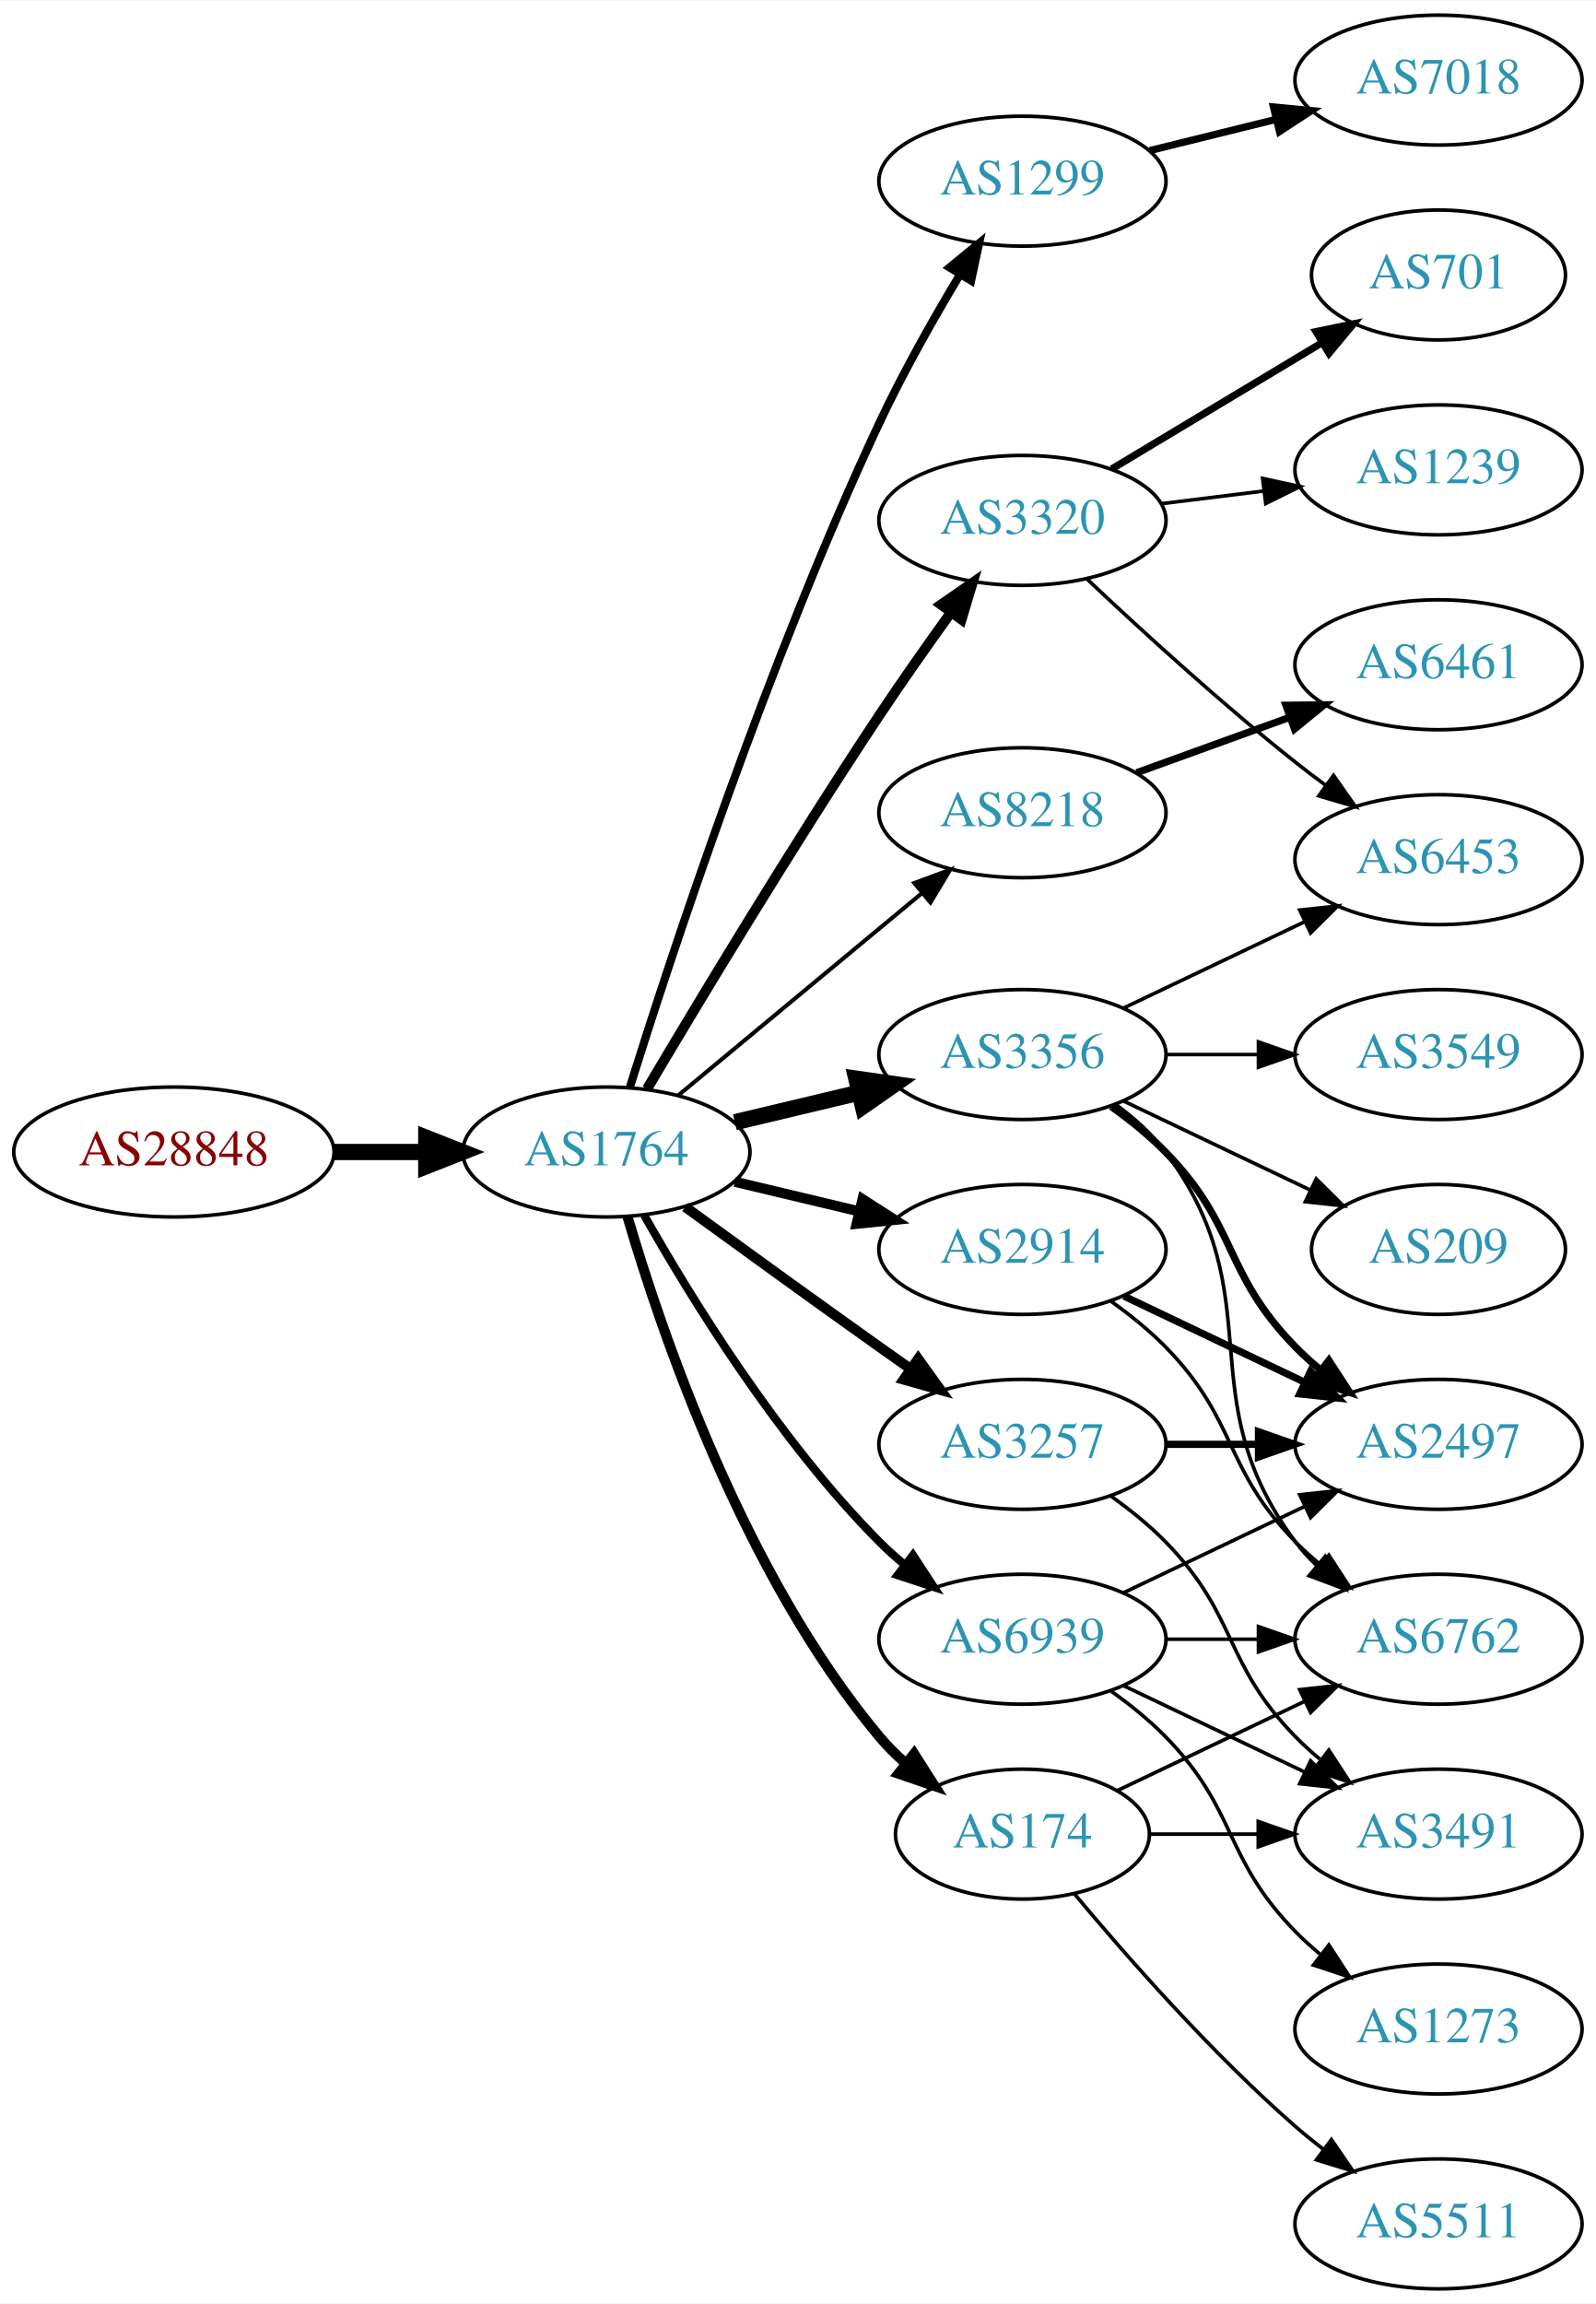
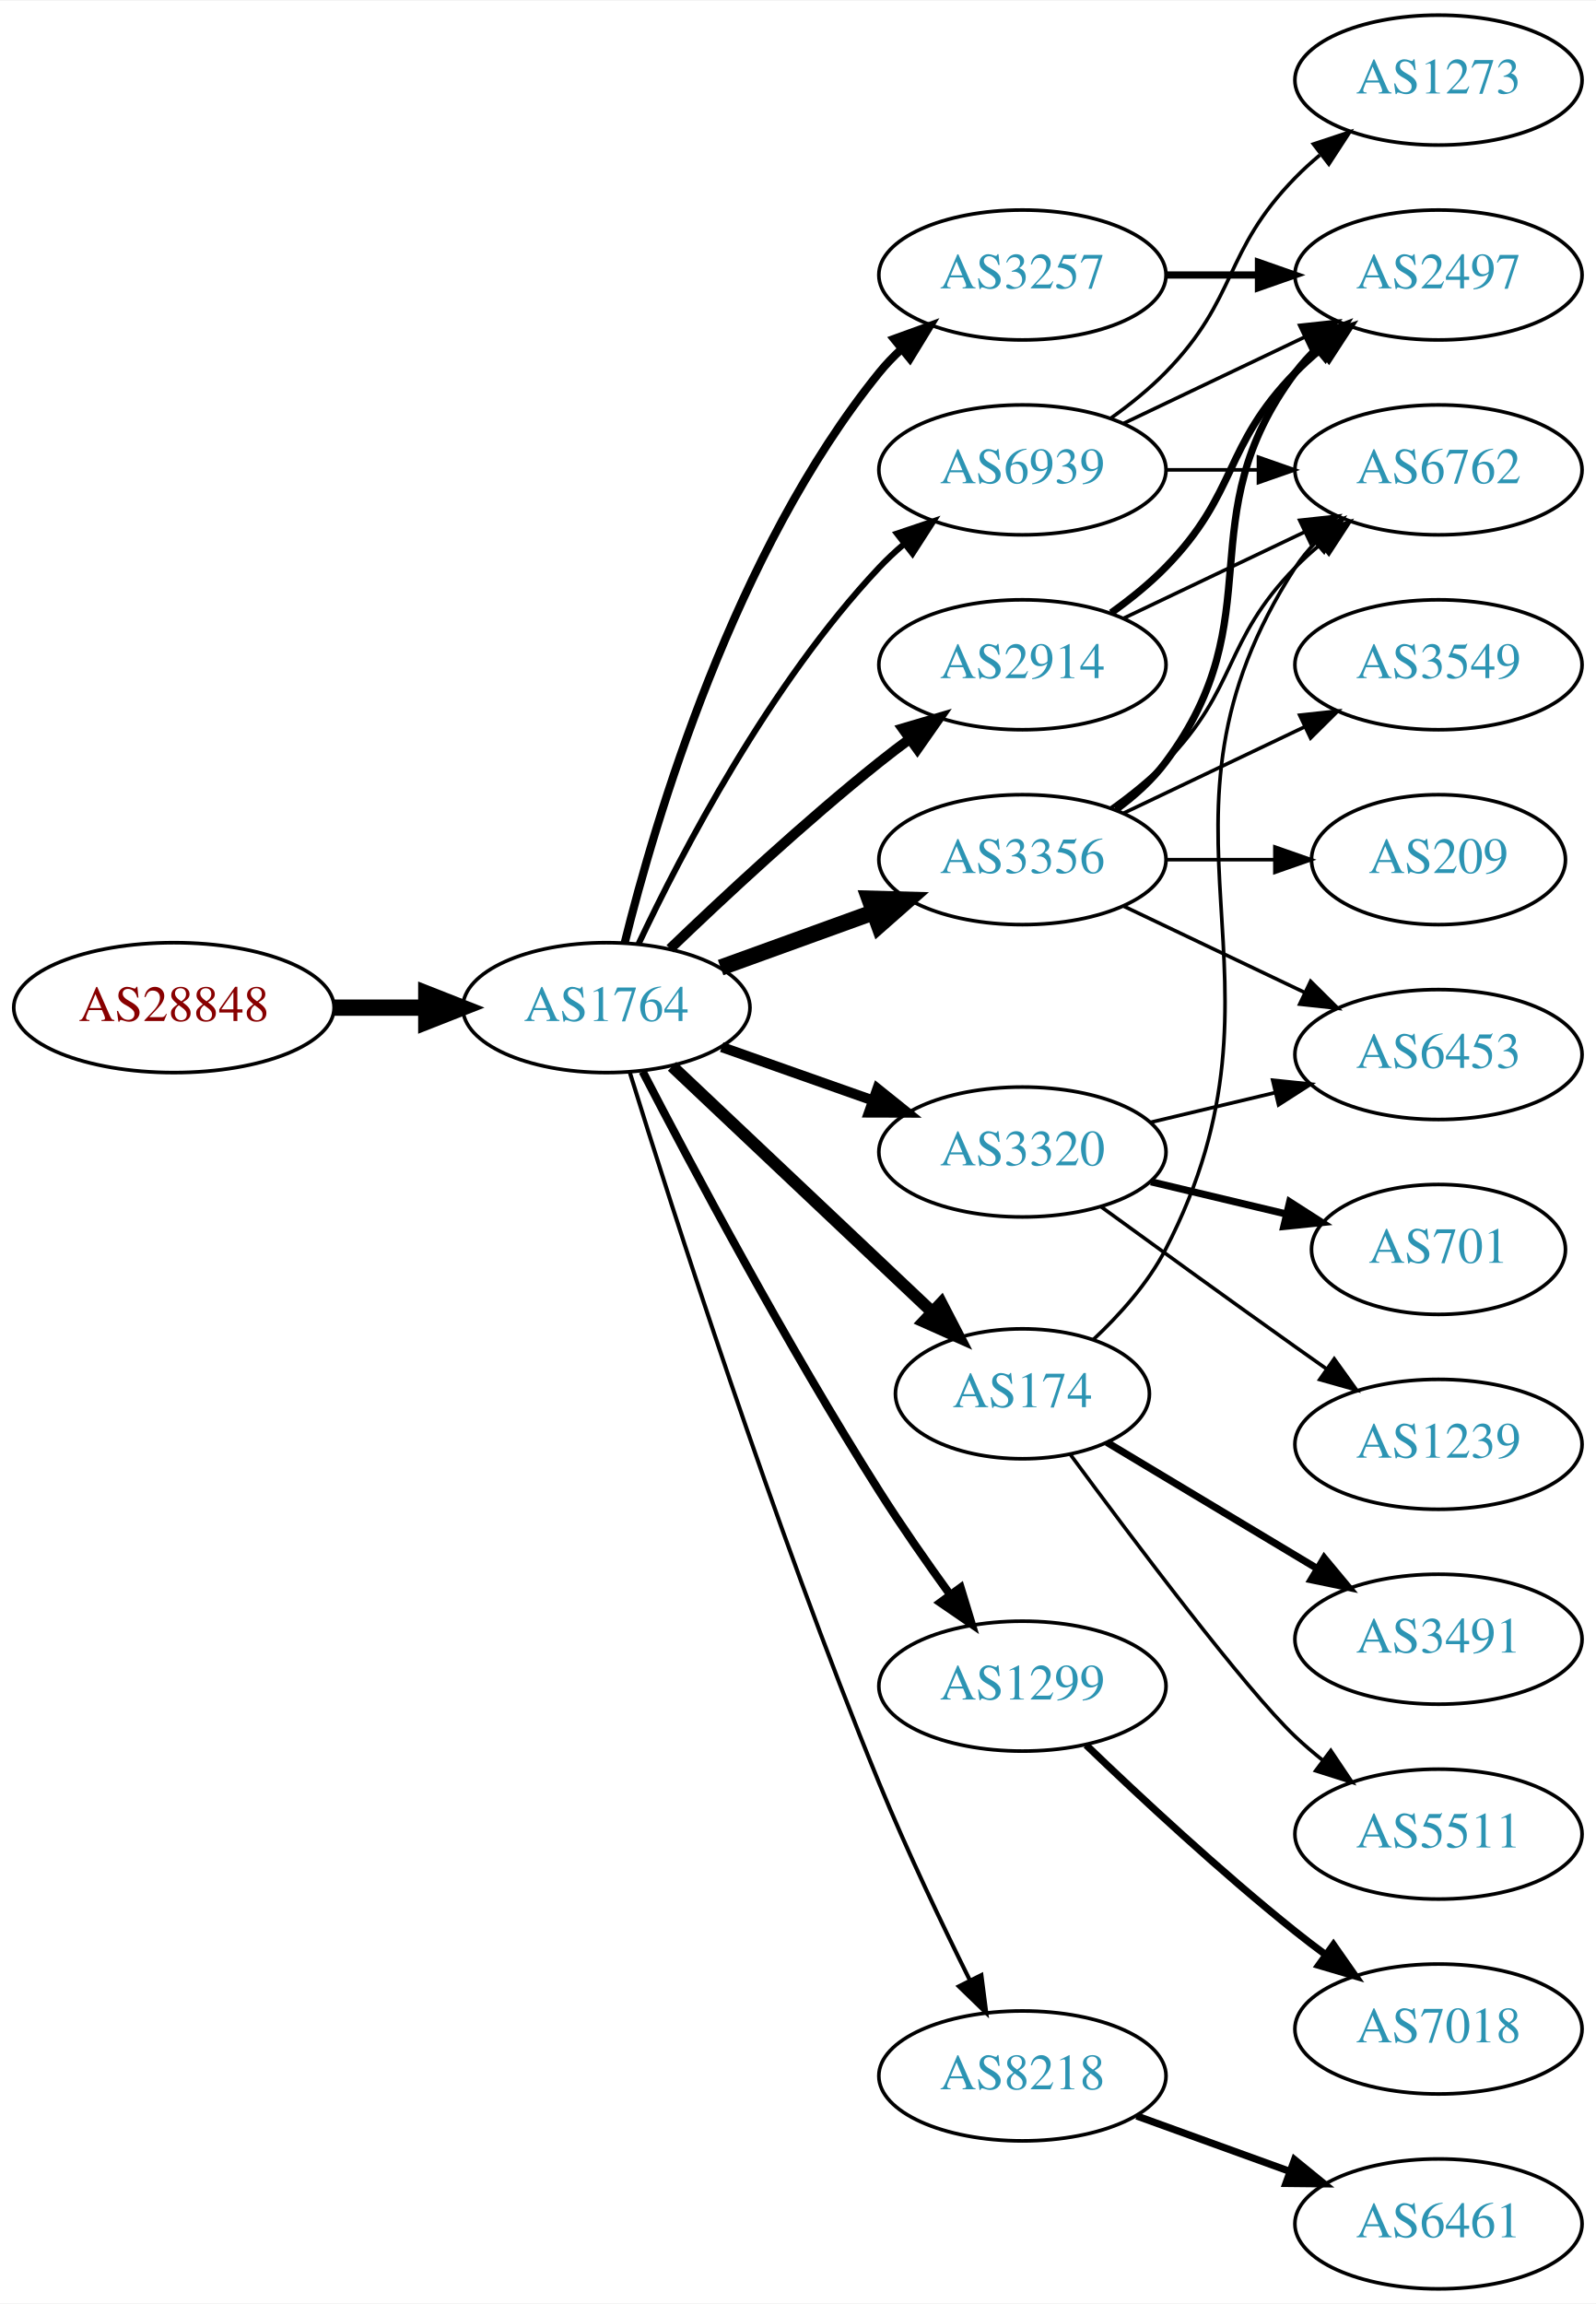
<svg xmlns="http://www.w3.org/2000/svg" xmlns:xlink="http://www.w3.org/1999/xlink" width="442pt" height="638pt" viewBox="0.00 0.00 442.27 638.00">
  <g id="graph0" class="graph" transform="scale(1 1) rotate(0) translate(4 634)">
    <polygon fill="white" stroke="none" points="-4,4 -4,-634 438.271,-634 438.271,4 -4,4" />
    <g id="node1" class="node">
      <g id="a_node1">
        <a xlink:href="/asn/28848" xlink:title="AS28848 ~ UNIDO-AS [AT]">
-           <ellipse fill="#ffffff" stroke="black" cx="44.196" cy="-315" rx="44.393" ry="18" />
-           <text text-anchor="middle" x="44.196" y="-311.3" font-family="Times,serif" font-size="14.00" fill="#880000">AS28848</text>
+           <ellipse fill="#ffffff" stroke="black" cx="44.196" cy="-355" rx="44.393" ry="18" />
+           <text text-anchor="middle" x="44.196" y="-351.3" font-family="Times,serif" font-size="14.00" fill="#880000">AS28848</text>
        </a>
      </g>
    </g>
    <g id="node2" class="node">
      <g id="a_node2">
        <a xlink:href="/asn/1764" xlink:title="AS1764 ~ NEXTLAYER-AS [AT]">
-           <ellipse fill="#ffffff" stroke="black" cx="164.039" cy="-315" rx="39.794" ry="18" />
-           <text text-anchor="middle" x="164.039" y="-311.3" font-family="Times,serif" font-size="14.00" fill="#2c94b3">AS1764</text>
+           <ellipse fill="#ffffff" stroke="black" cx="164.039" cy="-355" rx="39.794" ry="18" />
+           <text text-anchor="middle" x="164.039" y="-351.3" font-family="Times,serif" font-size="14.00" fill="#2c94b3">AS1764</text>
        </a>
      </g>
    </g>
    <g id="edge1" class="edge">
-       <path fill="none" stroke="black" stroke-width="4.5" d="M88.407,-315C96.72,-315 105.482,-315 113.965,-315" />
-       <polygon fill="black" stroke="black" stroke-width="4.5" points="114.123,-318.938 124.123,-315 114.123,-311.063 114.123,-318.938" />
+       <path fill="none" stroke="black" stroke-width="4.5" d="M88.407,-355C96.72,-355 105.482,-355 113.965,-355" />
+       <polygon fill="black" stroke="black" stroke-width="4.5" points="114.123,-358.938 124.123,-355 114.123,-351.063 114.123,-358.938" />
    </g>
    <g id="node3" class="node">
      <g id="a_node3">
-         <a xlink:href="/asn/1299" xlink:title="AS1299 ~ Telia Carrier [EU]">
-           <ellipse fill="#ffffff" stroke="black" cx="279.332" cy="-584" rx="39.794" ry="18" />
-           <text text-anchor="middle" x="279.332" y="-580.3" font-family="Times,serif" font-size="14.00" fill="#2c94b3">AS1299</text>
+         <a xlink:href="/asn/3257" xlink:title="AS3257 ~ GTT [DE]">
+           <ellipse fill="#ffffff" stroke="black" cx="279.332" cy="-558" rx="39.794" ry="18" />
+           <text text-anchor="middle" x="279.332" y="-554.3" font-family="Times,serif" font-size="14.00" fill="#2c94b3">AS3257</text>
        </a>
      </g>
    </g>
    <g id="edge2" class="edge">
-       <path fill="none" stroke="black" stroke-width="2.25" d="M170.546,-332.974C181.759,-368.765 208.805,-451.164 239.685,-517 246.229,-530.951 254.671,-545.856 261.995,-558.058" />
-       <polygon fill="black" stroke="black" stroke-width="2.25" points="259.132,-560.086 267.328,-566.801 265.108,-556.441 259.132,-560.086" />
+       <path fill="none" stroke="black" stroke-width="2.25" d="M169.113,-372.952C177.521,-406.859 199.458,-481.363 239.685,-531 241.521,-533.265 243.594,-535.423 245.803,-537.459" />
+       <polygon fill="black" stroke="black" stroke-width="2.25" points="243.729,-540.284 253.69,-543.894 248.154,-534.86 243.729,-540.284" />
    </g>
    <g id="node4" class="node">
      <g id="a_node4">
-         <a xlink:href="/asn/3320" xlink:title="AS3320 ~ DTAG [DE]">
-           <ellipse fill="#ffffff" stroke="black" cx="279.332" cy="-490" rx="39.794" ry="18" />
-           <text text-anchor="middle" x="279.332" y="-486.3" font-family="Times,serif" font-size="14.00" fill="#2c94b3">AS3320</text>
+         <a xlink:href="/asn/2914" xlink:title="AS2914 ~ NTT America, Inc. [US]">
+           <ellipse fill="#ffffff" stroke="black" cx="279.332" cy="-450" rx="39.794" ry="18" />
+           <text text-anchor="middle" x="279.332" y="-446.3" font-family="Times,serif" font-size="14.00" fill="#2c94b3">AS2914</text>
        </a>
      </g>
    </g>
    <g id="edge3" class="edge">
-       <path fill="none" stroke="black" stroke-width="2.812" d="M175.303,-332.467C189.366,-356.202 215.625,-399.829 239.685,-436 245.975,-445.456 253.147,-455.632 259.591,-464.572" />
-       <polygon fill="black" stroke="black" stroke-width="2.812" points="256.786,-466.666 265.494,-472.702 262.451,-462.553 256.786,-466.666" />
+       <path fill="none" stroke="black" stroke-width="2.812" d="M181.682,-371.312C196.458,-385.51 218.871,-406.363 239.685,-423 242.388,-425.161 245.253,-427.344 248.151,-429.484" />
+       <polygon fill="black" stroke="black" stroke-width="2.812" points="246.143,-432.35 256.306,-435.344 250.228,-426.666 246.143,-432.35" />
    </g>
    <g id="node5" class="node">
      <g id="a_node5">
-         <a xlink:href="/asn/8218" xlink:title="AS8218 ~ legacy Neotelecoms [FR]">
-           <ellipse fill="#ffffff" stroke="black" cx="279.332" cy="-409" rx="39.794" ry="18" />
-           <text text-anchor="middle" x="279.332" y="-405.3" font-family="Times,serif" font-size="14.00" fill="#2c94b3">AS8218</text>
+         <a xlink:href="/asn/1299" xlink:title="AS1299 ~ Telia Carrier [EU]">
+           <ellipse fill="#ffffff" stroke="black" cx="279.332" cy="-167" rx="39.794" ry="18" />
+           <text text-anchor="middle" x="279.332" y="-163.3" font-family="Times,serif" font-size="14.00" fill="#2c94b3">AS1299</text>
        </a>
      </g>
    </g>
    <g id="edge4" class="edge">
-       <path fill="none" stroke="black" stroke-width="1.125" d="M184.001,-330.733C202.464,-346.052 230.7,-369.48 251.471,-386.713" />
-       <polygon fill="black" stroke="black" stroke-width="1.125" points="249.376,-389.523 259.307,-393.215 253.846,-384.136 249.376,-389.523" />
+       <path fill="none" stroke="black" stroke-width="2.25" d="M174.087,-337.288C187.55,-311.29 214.032,-261.492 239.685,-221 245.763,-211.406 252.887,-201.199 259.351,-192.272" />
+       <polygon fill="black" stroke="black" stroke-width="2.25" points="262.202,-194.301 265.29,-184.166 256.556,-190.164 262.202,-194.301" />
    </g>
    <g id="node6" class="node">
      <g id="a_node6">
-         <a xlink:href="/asn/3257" xlink:title="AS3257 ~ GTT [DE]">
-           <ellipse fill="#ffffff" stroke="black" cx="279.332" cy="-234" rx="39.794" ry="18" />
-           <text text-anchor="middle" x="279.332" y="-230.3" font-family="Times,serif" font-size="14.00" fill="#2c94b3">AS3257</text>
+         <a xlink:href="/asn/3356" xlink:title="AS3356 ~ Level 3 Parent, LLC [US]">
+           <ellipse fill="#ffffff" stroke="black" cx="279.332" cy="-396" rx="39.794" ry="18" />
+           <text text-anchor="middle" x="279.332" y="-392.3" font-family="Times,serif" font-size="14.00" fill="#2c94b3">AS3356</text>
        </a>
      </g>
    </g>
    <g id="edge5" class="edge">
-       <path fill="none" stroke="black" stroke-width="2.812" d="M185.887,-299.778C200.821,-288.909 221.435,-273.975 239.685,-261 242.506,-258.995 245.449,-256.915 248.397,-254.841" />
-       <polygon fill="black" stroke="black" stroke-width="2.812" points="250.443,-257.681 256.621,-249.074 246.424,-251.95 250.443,-257.681" />
+       <path fill="none" stroke="black" stroke-width="4.5" d="M195.697,-366.095C208.67,-370.79 223.963,-376.324 237.844,-381.348" />
+       <polygon fill="black" stroke="black" stroke-width="4.5" points="236.905,-385.195 247.648,-384.896 239.585,-377.79 236.905,-385.195" />
    </g>
    <g id="node7" class="node">
      <g id="a_node7">
-         <a xlink:href="/asn/2914" xlink:title="AS2914 ~ NTT America, Inc. [US]">
-           <ellipse fill="#ffffff" stroke="black" cx="279.332" cy="-288" rx="39.794" ry="18" />
-           <text text-anchor="middle" x="279.332" y="-284.3" font-family="Times,serif" font-size="14.00" fill="#2c94b3">AS2914</text>
+         <a xlink:href="/asn/8218" xlink:title="AS8218 ~ legacy Neotelecoms [FR]">
+           <ellipse fill="#ffffff" stroke="black" cx="279.332" cy="-59" rx="39.794" ry="18" />
+           <text text-anchor="middle" x="279.332" y="-55.3" font-family="Times,serif" font-size="14.00" fill="#2c94b3">AS8218</text>
        </a>
      </g>
    </g>
    <g id="edge6" class="edge">
-       <path fill="none" stroke="black" stroke-width="2.812" d="M199.646,-306.752C210.517,-304.162 222.671,-301.265 234.114,-298.538" />
-       <polygon fill="black" stroke="black" stroke-width="2.812" points="235.02,-301.92 243.936,-296.197 233.397,-295.111 235.02,-301.92" />
+       <path fill="none" stroke="black" stroke-width="1.125" d="M170.481,-337.195C181.995,-300.058 210.19,-211.821 239.685,-140 247.283,-121.5 256.977,-101.188 264.756,-85.532" />
+       <polygon fill="black" stroke="black" stroke-width="1.125" points="267.96,-86.951 269.316,-76.444 261.703,-83.812 267.96,-86.951" />
    </g>
    <g id="node8" class="node">
      <g id="a_node8">
-         <a xlink:href="/asn/3356" xlink:title="AS3356 ~ Level 3 Parent, LLC [US]">
-           <ellipse fill="#ffffff" stroke="black" cx="279.332" cy="-342" rx="39.794" ry="18" />
-           <text text-anchor="middle" x="279.332" y="-338.3" font-family="Times,serif" font-size="14.00" fill="#2c94b3">AS3356</text>
+         <a xlink:href="/asn/174" xlink:title="AS174 ~ Cogent Communications [US]">
+           <ellipse fill="#ffffff" stroke="black" cx="279.332" cy="-248" rx="35.194" ry="18" />
+           <text text-anchor="middle" x="279.332" y="-244.3" font-family="Times,serif" font-size="14.00" fill="#2c94b3">AS174</text>
        </a>
      </g>
    </g>
    <g id="edge7" class="edge">
-       <path fill="none" stroke="black" stroke-width="4.5" d="M199.646,-323.248C210.517,-325.838 222.671,-328.735 234.114,-331.462" />
-       <polygon fill="black" stroke="black" stroke-width="4.5" points="233.296,-335.315 243.936,-333.803 235.122,-327.654 233.296,-335.315" />
+       <path fill="none" stroke="black" stroke-width="3.375" d="M182.245,-338.749C201.431,-320.629 232.599,-291.192 254.212,-270.78" />
+       <polygon fill="black" stroke="black" stroke-width="3.375" points="256.835,-273.116 261.702,-263.706 252.029,-268.027 256.835,-273.116" />
    </g>
    <g id="node9" class="node">
      <g id="a_node9">
-         <a xlink:href="/asn/174" xlink:title="AS174 ~ Cogent Communications [US]">
-           <ellipse fill="#ffffff" stroke="black" cx="279.332" cy="-126" rx="35.194" ry="18" />
-           <text text-anchor="middle" x="279.332" y="-122.3" font-family="Times,serif" font-size="14.00" fill="#2c94b3">AS174</text>
+         <a xlink:href="/asn/3320" xlink:title="AS3320 ~ DTAG [DE]">
+           <ellipse fill="#ffffff" stroke="black" cx="279.332" cy="-315" rx="39.794" ry="18" />
+           <text text-anchor="middle" x="279.332" y="-311.3" font-family="Times,serif" font-size="14.00" fill="#2c94b3">AS3320</text>
        </a>
      </g>
    </g>
    <g id="edge8" class="edge">
-       <path fill="none" stroke="black" stroke-width="2.812" d="M169.913,-296.998C179.227,-265.156 202.043,-198.019 239.685,-153 241.838,-150.426 244.292,-147.983 246.896,-145.697" />
-       <polygon fill="black" stroke="black" stroke-width="2.812" points="249.303,-148.257 255.007,-139.328 244.98,-142.751 249.303,-148.257" />
+       <path fill="none" stroke="black" stroke-width="2.812" d="M195.996,-344.07C208.86,-339.528 223.966,-334.195 237.702,-329.345" />
+       <polygon fill="black" stroke="black" stroke-width="2.812" points="239.147,-332.547 247.411,-325.917 236.816,-325.946 239.147,-332.547" />
    </g>
    <g id="node10" class="node">
      <g id="a_node10">
        <a xlink:href="/asn/6939" xlink:title="AS6939 ~ Hurricane Electric LLC [US]">
-           <ellipse fill="#ffffff" stroke="black" cx="279.332" cy="-180" rx="39.794" ry="18" />
-           <text text-anchor="middle" x="279.332" y="-176.3" font-family="Times,serif" font-size="14.00" fill="#2c94b3">AS6939</text>
+           <ellipse fill="#ffffff" stroke="black" cx="279.332" cy="-504" rx="39.794" ry="18" />
+           <text text-anchor="middle" x="279.332" y="-500.3" font-family="Times,serif" font-size="14.00" fill="#2c94b3">AS6939</text>
        </a>
      </g>
    </g>
    <g id="edge9" class="edge">
-       <path fill="none" stroke="black" stroke-width="2.25" d="M174.498,-297.51C187.28,-274.904 211.712,-235.114 239.685,-207 241.796,-204.879 244.092,-202.812 246.477,-200.829" />
-       <polygon fill="black" stroke="black" stroke-width="2.25" points="248.993,-203.31 254.793,-194.444 244.73,-197.758 248.993,-203.31" />
+       <path fill="none" stroke="black" stroke-width="1.688" d="M172.969,-372.687C184.866,-397.882 209.225,-444.632 239.685,-477 241.736,-479.179 243.989,-481.287 246.345,-483.299" />
+       <polygon fill="black" stroke="black" stroke-width="1.688" points="244.568,-486.351 254.608,-489.735 248.87,-480.829 244.568,-486.351" />
    </g>
    <g id="node11" class="node">
      <g id="a_node11">
-         <a xlink:href="/asn/7018" xlink:title="AS7018 ~ AT&amp;T Services, Inc. [US]">
-           <ellipse fill="#ffffff" stroke="black" cx="394.625" cy="-612" rx="39.794" ry="18" />
-           <text text-anchor="middle" x="394.625" y="-608.3" font-family="Times,serif" font-size="14.00" fill="#2c94b3">AS7018</text>
+         <a xlink:href="/asn/2497" xlink:title="AS2497 ~ Internet Initiative Japan Inc. [JP]">
+           <ellipse fill="#ffffff" stroke="black" cx="394.625" cy="-558" rx="39.794" ry="18" />
+           <text text-anchor="middle" x="394.625" y="-554.3" font-family="Times,serif" font-size="14.00" fill="#2c94b3">AS2497</text>
        </a>
      </g>
    </g>
    <g id="edge10" class="edge">
-       <path fill="none" stroke="black" stroke-width="2" d="M314.631,-592.477C325.612,-595.191 337.927,-598.235 349.507,-601.096" />
-       <polygon fill="black" stroke="black" stroke-width="2" points="348.894,-604.55 359.442,-603.552 350.574,-597.755 348.894,-604.55" />
+       <path fill="none" stroke="black" stroke-width="2" d="M319.004,-558C327.207,-558 335.971,-558 344.503,-558" />
+       <polygon fill="black" stroke="black" stroke-width="2" points="344.742,-561.5 354.742,-558 344.742,-554.5 344.742,-561.5" />
+     </g>
+     <g id="edge24" class="edge">
+       <path fill="none" stroke="black" stroke-width="2" d="M303.926,-464.389C309.182,-468.148 314.513,-472.437 318.978,-477 339.151,-497.617 334.806,-510.383 354.978,-531 357.071,-533.139 359.354,-535.218 361.731,-537.21" />
+       <polygon fill="black" stroke="black" stroke-width="2" points="359.974,-540.275 370.031,-543.611 364.249,-534.732 359.974,-540.275" />
+     </g>
+     <g id="node15" class="node">
+       <g id="a_node15">
+         <a xlink:href="/asn/6762" xlink:title="AS6762 ~ TELECOM ITALIA SPARKLE S.p.A. [IT]">
+           <ellipse fill="#ffffff" stroke="black" cx="394.625" cy="-504" rx="39.794" ry="18" />
+           <text text-anchor="middle" x="394.625" y="-500.3" font-family="Times,serif" font-size="14.00" fill="#2c94b3">AS6762</text>
+         </a>
+       </g>
+     </g>
+     <g id="edge25" class="edge">
+       <path fill="none" stroke="black" d="M307.468,-462.934C322.462,-470.081 341.283,-479.052 357.506,-486.785" />
+       <polygon fill="black" stroke="black" points="356.177,-490.028 366.71,-491.171 359.188,-483.709 356.177,-490.028" />
    </g>
    <g id="node12" class="node">
      <g id="a_node12">
-         <a xlink:href="/asn/701" xlink:title="AS701 ~ UUNET [US]">
-           <ellipse fill="#ffffff" stroke="black" cx="394.625" cy="-558" rx="35.194" ry="18" />
-           <text text-anchor="middle" x="394.625" y="-554.3" font-family="Times,serif" font-size="14.00" fill="#2c94b3">AS701</text>
+         <a xlink:href="/asn/7018" xlink:title="AS7018 ~ AT&amp;T Services, Inc. [US]">
+           <ellipse fill="#ffffff" stroke="black" cx="394.625" cy="-72" rx="39.794" ry="18" />
+           <text text-anchor="middle" x="394.625" y="-68.3" font-family="Times,serif" font-size="14.00" fill="#2c94b3">AS7018</text>
        </a>
      </g>
    </g>
    <g id="edge11" class="edge">
-       <path fill="none" stroke="black" stroke-width="2" d="M304.082,-504.255C321.033,-514.429 343.998,-528.214 362.427,-539.275" />
-       <polygon fill="black" stroke="black" stroke-width="2" points="360.688,-542.313 371.064,-544.459 364.291,-536.311 360.688,-542.313" />
+       <path fill="none" stroke="black" stroke-width="2" d="M296.975,-150.688C311.751,-136.49 334.164,-115.637 354.978,-99 357.681,-96.839 360.546,-94.656 363.444,-92.516" />
+       <polygon fill="black" stroke="black" stroke-width="2" points="365.521,-95.334 371.599,-86.656 361.436,-89.65 365.521,-95.334" />
+     </g>
+     <g id="edge13" class="edge">
+       <path fill="none" stroke="black" stroke-width="2" d="M305.262,-409.882C310.338,-413.611 315.256,-418.016 318.978,-423 349.249,-463.542 324.707,-490.458 354.978,-531 356.723,-533.336 358.73,-535.545 360.893,-537.617" />
+       <polygon fill="black" stroke="black" stroke-width="2" points="358.771,-540.405 368.694,-544.118 363.253,-535.027 358.771,-540.405" />
    </g>
    <g id="node13" class="node">
      <g id="a_node13">
-         <a xlink:href="/asn/1239" xlink:title="AS1239 ~ Sprint [US]">
-           <ellipse fill="#ffffff" stroke="black" cx="394.625" cy="-504" rx="39.794" ry="18" />
-           <text text-anchor="middle" x="394.625" y="-500.3" font-family="Times,serif" font-size="14.00" fill="#2c94b3">AS1239</text>
+         <a xlink:href="/asn/3549" xlink:title="AS3549 ~ Level 3 Parent, LLC [US]">
+           <ellipse fill="#ffffff" stroke="black" cx="394.625" cy="-450" rx="39.794" ry="18" />
+           <text text-anchor="middle" x="394.625" y="-446.3" font-family="Times,serif" font-size="14.00" fill="#2c94b3">AS3549</text>
        </a>
      </g>
    </g>
    <g id="edge12" class="edge">
-       <path fill="none" stroke="black" d="M317.742,-494.623C326.83,-495.746 336.667,-496.962 346.152,-498.134" />
-       <polygon fill="black" stroke="black" points="345.9,-501.629 356.254,-499.382 346.758,-494.682 345.9,-501.629" />
+       <path fill="none" stroke="black" d="M307.468,-408.934C322.462,-416.081 341.283,-425.052 357.506,-432.785" />
+       <polygon fill="black" stroke="black" points="356.177,-436.028 366.71,-437.171 359.188,-429.709 356.177,-436.028" />
    </g>
    <g id="node14" class="node">
      <g id="a_node14">
        <a xlink:href="/asn/6453" xlink:title="AS6453 ~ TATA COMMUNICATIONS (AMERICA) INC [US]">
-           <ellipse fill="#ffffff" stroke="black" cx="394.625" cy="-396" rx="39.794" ry="18" />
-           <text text-anchor="middle" x="394.625" y="-392.3" font-family="Times,serif" font-size="14.00" fill="#2c94b3">AS6453</text>
-         </a>
-       </g>
-     </g>
-     <g id="edge13" class="edge">
-       <path fill="none" stroke="black" d="M297.307,-473.68C312.109,-459.716 334.378,-439.342 354.978,-423 357.689,-420.849 360.559,-418.672 363.461,-416.537" />
-       <polygon fill="black" stroke="black" points="365.535,-419.356 371.62,-410.683 361.455,-413.669 365.535,-419.356" />
-     </g>
-     <g id="node15" class="node">
-       <g id="a_node15">
+           <ellipse fill="#ffffff" stroke="black" cx="394.625" cy="-342" rx="39.794" ry="18" />
+           <text text-anchor="middle" x="394.625" y="-338.3" font-family="Times,serif" font-size="14.00" fill="#2c94b3">AS6453</text>
+         </a>
+       </g>
+     </g>
+     <g id="edge14" class="edge">
+       <path fill="none" stroke="black" d="M307.468,-383.066C322.462,-375.919 341.283,-366.948 357.506,-359.215" />
+       <polygon fill="black" stroke="black" points="359.188,-362.291 366.71,-354.829 356.177,-355.972 359.188,-362.291" />
+     </g>
+     <g id="edge15" class="edge">
+       <path fill="none" stroke="black" d="M303.926,-410.389C309.182,-414.148 314.513,-418.437 318.978,-423 339.151,-443.617 334.806,-456.383 354.978,-477 357.071,-479.139 359.354,-481.218 361.731,-483.21" />
+       <polygon fill="black" stroke="black" points="359.974,-486.275 370.031,-489.611 364.249,-480.732 359.974,-486.275" />
+     </g>
+     <g id="node16" class="node">
+       <g id="a_node16">
+         <a xlink:href="/asn/209" xlink:title="AS209 ~ CenturyLink Communications, LLC [US]">
+           <ellipse fill="#ffffff" stroke="black" cx="394.625" cy="-396" rx="35.194" ry="18" />
+           <text text-anchor="middle" x="394.625" y="-392.3" font-family="Times,serif" font-size="14.00" fill="#2c94b3">AS209</text>
+         </a>
+       </g>
+     </g>
+     <g id="edge16" class="edge">
+       <path fill="none" stroke="black" d="M319.004,-396C328.709,-396 339.2,-396 349.163,-396" />
+       <polygon fill="black" stroke="black" points="349.299,-399.5 359.299,-396 349.299,-392.5 349.299,-399.5" />
+     </g>
+     <g id="node17" class="node">
+       <g id="a_node17">
        <a xlink:href="/asn/6461" xlink:title="AS6461 ~ Zayo Bandwidth [US]">
-           <ellipse fill="#ffffff" stroke="black" cx="394.625" cy="-450" rx="39.794" ry="18" />
-           <text text-anchor="middle" x="394.625" y="-446.3" font-family="Times,serif" font-size="14.00" fill="#2c94b3">AS6461</text>
-         </a>
-       </g>
-     </g>
-     <g id="edge14" class="edge">
-       <path fill="none" stroke="black" stroke-width="2" d="M310.99,-420.095C323.963,-424.79 339.256,-430.324 353.137,-435.348" />
-       <polygon fill="black" stroke="black" stroke-width="2" points="352.347,-438.784 362.941,-438.896 354.729,-432.202 352.347,-438.784" />
+           <ellipse fill="#ffffff" stroke="black" cx="394.625" cy="-18" rx="39.794" ry="18" />
+           <text text-anchor="middle" x="394.625" y="-14.3" font-family="Times,serif" font-size="14.00" fill="#2c94b3">AS6461</text>
+         </a>
+       </g>
+     </g>
+     <g id="edge17" class="edge">
+       <path fill="none" stroke="black" stroke-width="2" d="M310.99,-47.905C323.963,-43.21 339.256,-37.676 353.137,-32.652" />
+       <polygon fill="black" stroke="black" stroke-width="2" points="354.729,-35.798 362.941,-29.104 352.347,-29.216 354.729,-35.798" />
+     </g>
+     <g id="edge19" class="edge">
+       <path fill="none" stroke="black" d="M298.934,-262.989C306.267,-269.858 314.09,-278.57 318.978,-288 358.329,-363.918 308.503,-405.222 354.978,-477 356.563,-479.448 358.455,-481.737 360.538,-483.864" />
+       <polygon fill="black" stroke="black" points="358.332,-486.584 368.188,-490.47 362.907,-481.285 358.332,-486.584" />
    </g>
    <g id="node18" class="node">
      <g id="a_node18">
-         <a xlink:href="/asn/2497" xlink:title="AS2497 ~ Internet Initiative Japan Inc. [JP]">
-           <ellipse fill="#ffffff" stroke="black" cx="394.625" cy="-234" rx="39.794" ry="18" />
-           <text text-anchor="middle" x="394.625" y="-230.3" font-family="Times,serif" font-size="14.00" fill="#2c94b3">AS2497</text>
-         </a>
-       </g>
-     </g>
-     <g id="edge21" class="edge">
-       <path fill="none" stroke="black" stroke-width="2" d="M319.004,-234C327.207,-234 335.971,-234 344.503,-234" />
-       <polygon fill="black" stroke="black" stroke-width="2" points="344.742,-237.5 354.742,-234 344.742,-230.5 344.742,-237.5" />
+         <a xlink:href="/asn/3491" xlink:title="AS3491 ~ PCCW Global, Inc. [US]">
+           <ellipse fill="#ffffff" stroke="black" cx="394.625" cy="-180" rx="39.794" ry="18" />
+           <text text-anchor="middle" x="394.625" y="-176.3" font-family="Times,serif" font-size="14.00" fill="#2c94b3">AS3491</text>
+         </a>
+       </g>
+     </g>
+     <g id="edge18" class="edge">
+       <path fill="none" stroke="black" stroke-width="2" d="M302.715,-234.565C319.34,-224.587 342.273,-210.822 360.945,-199.614" />
+       <polygon fill="black" stroke="black" stroke-width="2" points="362.951,-202.493 369.724,-194.346 359.348,-196.491 362.951,-202.493" />
+     </g>
+     <g id="node19" class="node">
+       <g id="a_node19">
+         <a xlink:href="/asn/5511" xlink:title="AS5511 ~ Orange S.A. [FR]">
+           <ellipse fill="#ffffff" stroke="black" cx="394.625" cy="-126" rx="39.794" ry="18" />
+           <text text-anchor="middle" x="394.625" y="-122.3" font-family="Times,serif" font-size="14.00" fill="#2c94b3">AS5511</text>
+         </a>
+       </g>
+     </g>
+     <g id="edge20" class="edge">
+       <path fill="none" stroke="black" d="M292.535,-231.282C309.929,-207.667 341.26,-165.968 354.978,-153 357.357,-150.751 359.936,-148.546 362.595,-146.425" />
+       <polygon fill="black" stroke="black" points="364.785,-149.157 370.688,-140.36 360.587,-143.556 364.785,-149.157" />
+     </g>
+     <g id="edge23" class="edge">
+       <path fill="none" stroke="black" d="M314.939,-323.248C325.81,-325.838 337.964,-328.735 349.407,-331.462" />
+       <polygon fill="black" stroke="black" points="348.69,-334.889 359.229,-333.803 350.313,-328.08 348.69,-334.889" />
    </g>
    <g id="node20" class="node">
      <g id="a_node20">
-         <a xlink:href="/asn/3491" xlink:title="AS3491 ~ PCCW Global, Inc. [US]">
-           <ellipse fill="#ffffff" stroke="black" cx="394.625" cy="-126" rx="39.794" ry="18" />
-           <text text-anchor="middle" x="394.625" y="-122.3" font-family="Times,serif" font-size="14.00" fill="#2c94b3">AS3491</text>
-         </a>
-       </g>
-     </g>
-     <g id="edge20" class="edge">
-       <path fill="none" stroke="black" d="M303.926,-219.611C309.182,-215.852 314.513,-211.563 318.978,-207 339.151,-186.383 334.806,-173.617 354.978,-153 357.071,-150.861 359.354,-148.782 361.731,-146.79" />
-       <polygon fill="black" stroke="black" points="364.249,-149.268 370.031,-140.389 359.974,-143.725 364.249,-149.268" />
-     </g>
-     <g id="node16" class="node">
-       <g id="a_node16">
-         <a xlink:href="/asn/6762" xlink:title="AS6762 ~ TELECOM ITALIA SPARKLE S.p.A. [IT]">
-           <ellipse fill="#ffffff" stroke="black" cx="394.625" cy="-180" rx="39.794" ry="18" />
-           <text text-anchor="middle" x="394.625" y="-176.3" font-family="Times,serif" font-size="14.00" fill="#2c94b3">AS6762</text>
-         </a>
-       </g>
-     </g>
-     <g id="edge26" class="edge">
-       <path fill="none" stroke="black" d="M303.926,-273.611C309.182,-269.852 314.513,-265.563 318.978,-261 339.151,-240.383 334.806,-227.617 354.978,-207 357.071,-204.861 359.354,-202.782 361.731,-200.79" />
-       <polygon fill="black" stroke="black" points="364.249,-203.268 370.031,-194.389 359.974,-197.725 364.249,-203.268" />
-     </g>
-     <g id="edge25" class="edge">
-       <path fill="none" stroke="black" stroke-width="2" d="M307.468,-275.066C322.462,-267.919 341.283,-258.948 357.506,-251.215" />
-       <polygon fill="black" stroke="black" stroke-width="2" points="359.188,-254.291 366.71,-246.829 356.177,-247.972 359.188,-254.291" />
-     </g>
-     <g id="edge17" class="edge">
-       <path fill="none" stroke="black" d="M307.468,-354.934C322.462,-362.081 341.283,-371.052 357.506,-378.785" />
-       <polygon fill="black" stroke="black" points="356.177,-382.028 366.71,-383.171 359.188,-375.709 356.177,-382.028" />
-     </g>
-     <g id="edge15" class="edge">
-       <path fill="none" stroke="black" d="M305.262,-328.118C310.338,-324.389 315.256,-319.984 318.978,-315 349.249,-274.458 324.707,-247.542 354.978,-207 356.723,-204.664 358.73,-202.455 360.893,-200.383" />
-       <polygon fill="black" stroke="black" points="363.253,-202.973 368.694,-193.882 358.771,-197.595 363.253,-202.973" />
-     </g>
-     <g id="node17" class="node">
-       <g id="a_node17">
-         <a xlink:href="/asn/3549" xlink:title="AS3549 ~ Level 3 Parent, LLC [US]">
-           <ellipse fill="#ffffff" stroke="black" cx="394.625" cy="-342" rx="39.794" ry="18" />
-           <text text-anchor="middle" x="394.625" y="-338.3" font-family="Times,serif" font-size="14.00" fill="#2c94b3">AS3549</text>
-         </a>
-       </g>
-     </g>
-     <g id="edge16" class="edge">
-       <path fill="none" stroke="black" d="M319.004,-342C327.207,-342 335.971,-342 344.503,-342" />
-       <polygon fill="black" stroke="black" points="344.742,-345.5 354.742,-342 344.742,-338.5 344.742,-345.5" />
-     </g>
-     <g id="edge18" class="edge">
-       <path fill="none" stroke="black" stroke-width="2" d="M303.926,-327.611C309.182,-323.852 314.513,-319.563 318.978,-315 339.151,-294.383 334.806,-281.617 354.978,-261 357.071,-258.861 359.354,-256.782 361.731,-254.79" />
-       <polygon fill="black" stroke="black" stroke-width="2" points="364.249,-257.268 370.031,-248.389 359.974,-251.725 364.249,-257.268" />
-     </g>
-     <g id="node19" class="node">
-       <g id="a_node19">
-         <a xlink:href="/asn/209" xlink:title="AS209 ~ CenturyLink Communications, LLC [US]">
+         <a xlink:href="/asn/701" xlink:title="AS701 ~ UUNET [US]">
          <ellipse fill="#ffffff" stroke="black" cx="394.625" cy="-288" rx="35.194" ry="18" />
-           <text text-anchor="middle" x="394.625" y="-284.3" font-family="Times,serif" font-size="14.00" fill="#2c94b3">AS209</text>
-         </a>
-       </g>
-     </g>
-     <g id="edge19" class="edge">
-       <path fill="none" stroke="black" d="M307.468,-329.066C322.9,-321.71 342.385,-312.423 358.92,-304.541" />
-       <polygon fill="black" stroke="black" points="360.741,-307.551 368.262,-300.089 357.729,-301.232 360.741,-307.551" />
-     </g>
-     <g id="edge23" class="edge">
-       <path fill="none" stroke="black" d="M305.757,-138.119C321.059,-145.413 340.783,-154.814 357.665,-162.86" />
-       <polygon fill="black" stroke="black" points="356.172,-166.026 366.705,-167.169 359.184,-159.707 356.172,-166.026" />
-     </g>
-     <g id="edge22" class="edge">
-       <path fill="none" stroke="black" d="M314.631,-126C324.008,-126 334.358,-126 344.393,-126" />
-       <polygon fill="black" stroke="black" points="344.681,-129.5 354.681,-126 344.681,-122.5 344.681,-129.5" />
+           <text text-anchor="middle" x="394.625" y="-284.3" font-family="Times,serif" font-size="14.00" fill="#2c94b3">AS701</text>
+         </a>
+       </g>
+     </g>
+     <g id="edge21" class="edge">
+       <path fill="none" stroke="black" stroke-width="2" d="M314.939,-306.752C326.733,-303.942 340.038,-300.771 352.306,-297.847" />
+       <polygon fill="black" stroke="black" stroke-width="2" points="353.394,-301.186 362.311,-295.463 351.772,-294.376 353.394,-301.186" />
    </g>
    <g id="node21" class="node">
      <g id="a_node21">
-         <a xlink:href="/asn/5511" xlink:title="AS5511 ~ Orange S.A. [FR]">
-           <ellipse fill="#ffffff" stroke="black" cx="394.625" cy="-18" rx="39.794" ry="18" />
-           <text text-anchor="middle" x="394.625" y="-14.3" font-family="Times,serif" font-size="14.00" fill="#2c94b3">AS5511</text>
-         </a>
-       </g>
-     </g>
-     <g id="edge24" class="edge">
-       <path fill="none" stroke="black" d="M293.696,-109.501C307.952,-92.404 331.647,-65.381 354.978,-45 357.444,-42.846 360.082,-40.706 362.78,-38.628" />
-       <polygon fill="black" stroke="black" points="364.953,-41.375 370.934,-32.63 360.805,-35.736 364.953,-41.375" />
-     </g>
-     <g id="edge29" class="edge">
-       <path fill="none" stroke="black" d="M319.004,-180C327.207,-180 335.971,-180 344.503,-180" />
-       <polygon fill="black" stroke="black" points="344.742,-183.5 354.742,-180 344.742,-176.5 344.742,-183.5" />
-     </g>
-     <g id="edge30" class="edge">
-       <path fill="none" stroke="black" d="M307.468,-192.934C322.462,-200.081 341.283,-209.052 357.506,-216.785" />
-       <polygon fill="black" stroke="black" points="356.177,-220.028 366.71,-221.171 359.188,-213.709 356.177,-220.028" />
-     </g>
-     <g id="edge27" class="edge">
-       <path fill="none" stroke="black" d="M307.468,-167.066C322.462,-159.919 341.283,-150.948 357.506,-143.215" />
-       <polygon fill="black" stroke="black" points="359.188,-146.291 366.71,-138.829 356.177,-139.972 359.188,-146.291" />
+         <a xlink:href="/asn/1239" xlink:title="AS1239 ~ Sprint [US]">
+           <ellipse fill="#ffffff" stroke="black" cx="394.625" cy="-234" rx="39.794" ry="18" />
+           <text text-anchor="middle" x="394.625" y="-230.3" font-family="Times,serif" font-size="14.00" fill="#2c94b3">AS1239</text>
+         </a>
+       </g>
+     </g>
+     <g id="edge22" class="edge">
+       <path fill="none" stroke="black" d="M301.18,-299.778C316.114,-288.909 336.727,-273.975 354.978,-261 357.799,-258.995 360.742,-256.915 363.69,-254.841" />
+       <polygon fill="black" stroke="black" points="365.736,-257.681 371.914,-249.074 361.717,-251.95 365.736,-257.681" />
+     </g>
+     <g id="edge26" class="edge">
+       <path fill="none" stroke="black" d="M307.468,-516.934C322.462,-524.081 341.283,-533.052 357.506,-540.785" />
+       <polygon fill="black" stroke="black" points="356.177,-544.028 366.71,-545.171 359.188,-537.709 356.177,-544.028" />
+     </g>
+     <g id="edge28" class="edge">
+       <path fill="none" stroke="black" d="M319.004,-504C327.207,-504 335.971,-504 344.503,-504" />
+       <polygon fill="black" stroke="black" points="344.742,-507.5 354.742,-504 344.742,-500.5 344.742,-507.5" />
    </g>
    <g id="node22" class="node">
      <g id="a_node22">
        <a xlink:href="/asn/1273" xlink:title="AS1273 ~ Vodafone Group PLC [EU]">
-           <ellipse fill="#ffffff" stroke="black" cx="394.625" cy="-72" rx="39.794" ry="18" />
-           <text text-anchor="middle" x="394.625" y="-68.3" font-family="Times,serif" font-size="14.00" fill="#2c94b3">AS1273</text>
-         </a>
-       </g>
-     </g>
-     <g id="edge28" class="edge">
-       <path fill="none" stroke="black" d="M303.926,-165.611C309.182,-161.852 314.513,-157.563 318.978,-153 339.151,-132.383 334.806,-119.617 354.978,-99 357.071,-96.861 359.354,-94.782 361.731,-92.79" />
-       <polygon fill="black" stroke="black" points="364.249,-95.268 370.031,-86.389 359.974,-89.725 364.249,-95.268" />
+           <ellipse fill="#ffffff" stroke="black" cx="394.625" cy="-612" rx="39.794" ry="18" />
+           <text text-anchor="middle" x="394.625" y="-608.3" font-family="Times,serif" font-size="14.00" fill="#2c94b3">AS1273</text>
+         </a>
+       </g>
+     </g>
+     <g id="edge27" class="edge">
+       <path fill="none" stroke="black" d="M303.926,-518.389C309.182,-522.148 314.513,-526.437 318.978,-531 339.151,-551.617 334.806,-564.383 354.978,-585 357.071,-587.139 359.354,-589.218 361.731,-591.21" />
+       <polygon fill="black" stroke="black" points="359.974,-594.275 370.031,-597.611 364.249,-588.732 359.974,-594.275" />
    </g>
  </g>
</svg>
